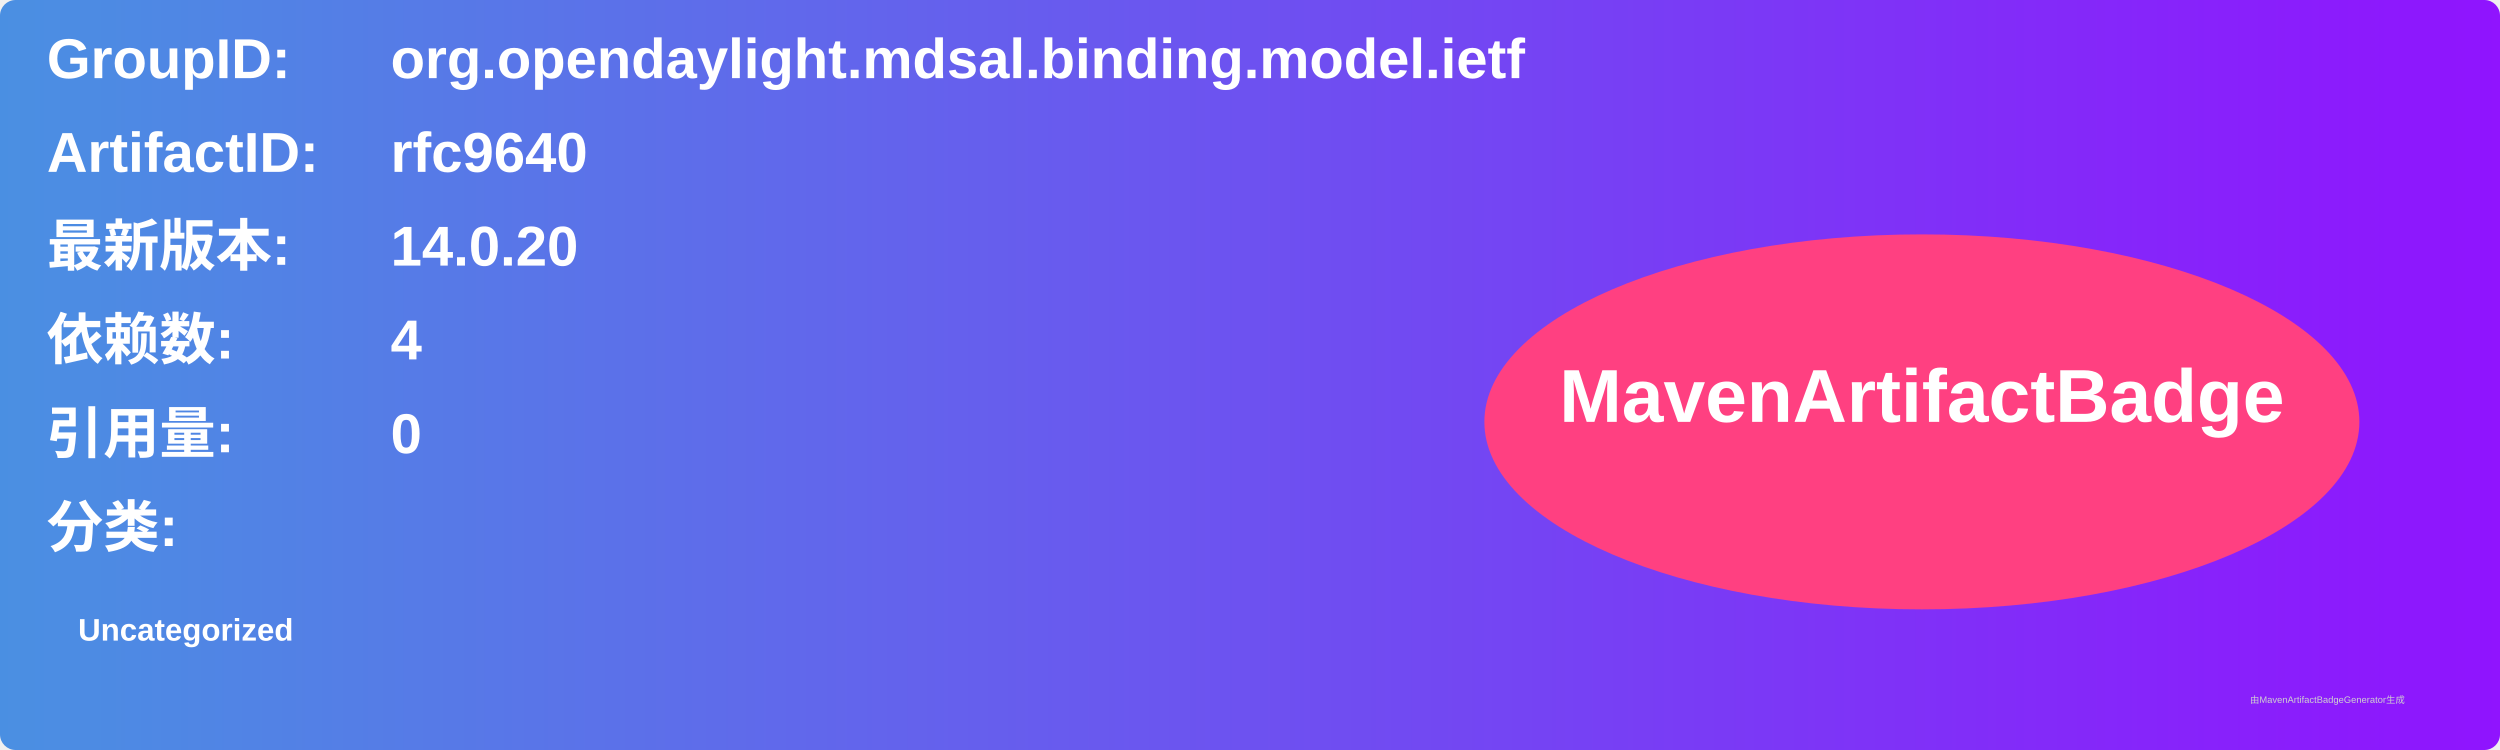
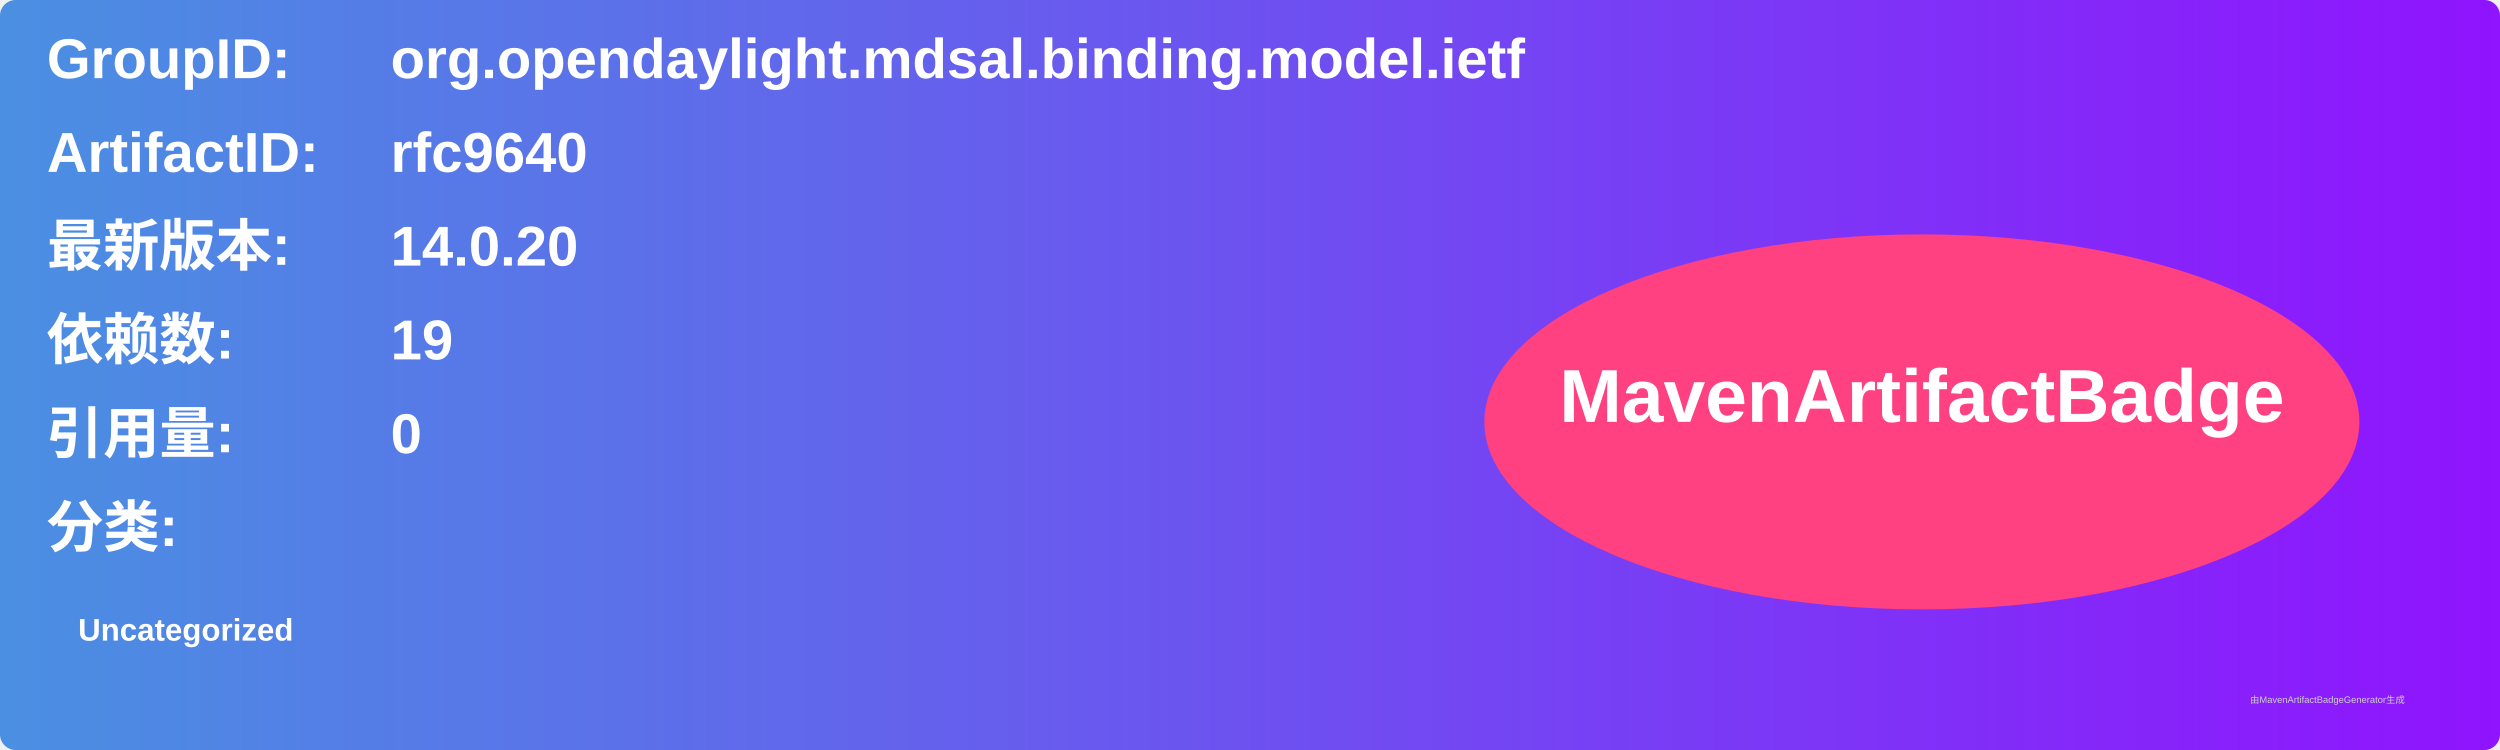
<svg xmlns="http://www.w3.org/2000/svg" width="800" height="240" viewBox="0 0 800 240">
  <linearGradient id="grad" x1="0%" y1="0%" x2="100%" y2="0%">
    <stop offset="0%" stop-color="#4a90e2" />
    <stop offset="100%" stop-color="#9013fe" />
  </linearGradient>
  <rect width="100%" height="100%" rx="5" ry="5" fill="url(#grad)" />
  <g transform="translate(15, 15)">
    <text x="0" y="10" font-family="Arial" font-size="18" fill="white" font-weight="bold" width="260">GroupID:</text>
    <text x="110" y="10" font-family="Arial" font-size="18" fill="white" font-weight="bold" width="460">org.opendaylight.mdsal.binding.model.ietf</text>
    <text x="0" y="40" font-family="Arial" font-size="18" fill="white" font-weight="bold" width="260">ArtifactID:</text>
    <text x="110" y="40" font-family="Arial" font-size="18" fill="white" font-weight="bold" width="460">rfc9640</text>
    <text x="0" y="70" font-family="Arial" font-size="18" fill="white" font-weight="bold">最新版本:</text>
    <text x="110" y="70" font-family="Arial" font-size="18" fill="white" font-weight="bold">
      <tspan font-weight="bold">14.0.20</tspan>
    </text>
    <text x="0" y="100" font-family="Arial" font-size="18" fill="white" font-weight="bold">依赖数: </text>
    <text x="110" y="100" font-family="Arial" font-size="18" fill="white">
-       <tspan font-weight="bold">4</tspan>
+       <tspan font-weight="bold">19</tspan>
    </text>
    <text x="0" y="130" font-family="Arial" font-size="18" fill="white" font-weight="bold">引用量: </text>
    <text x="110" y="130" font-family="Arial" font-size="18" fill="white">
      <tspan font-weight="bold">0</tspan>
    </text>
    <text x="0" y="160" font-family="Arial" font-size="18" fill="white" font-weight="bold">分类:</text>
    <text x="10" y="190" font-family="Arial" font-size="10" fill="white">
      <tspan font-weight="bold">Uncategorized</tspan>
    </text>
    <ellipse cx="600" cy="120" rx="140" ry="60" fill="#ff4081" />
    <text x="600" y="120" text-anchor="middle" font-family="Arial" font-size="24" fill="white" font-weight="bold">MavenArtifactBadge</text>
  </g>
  <text x="720" y="225" font-family="Arial" font-size="3" fill="#d0d0d0">由MavenArtifactBadgeGenerator生成</text>
</svg>
